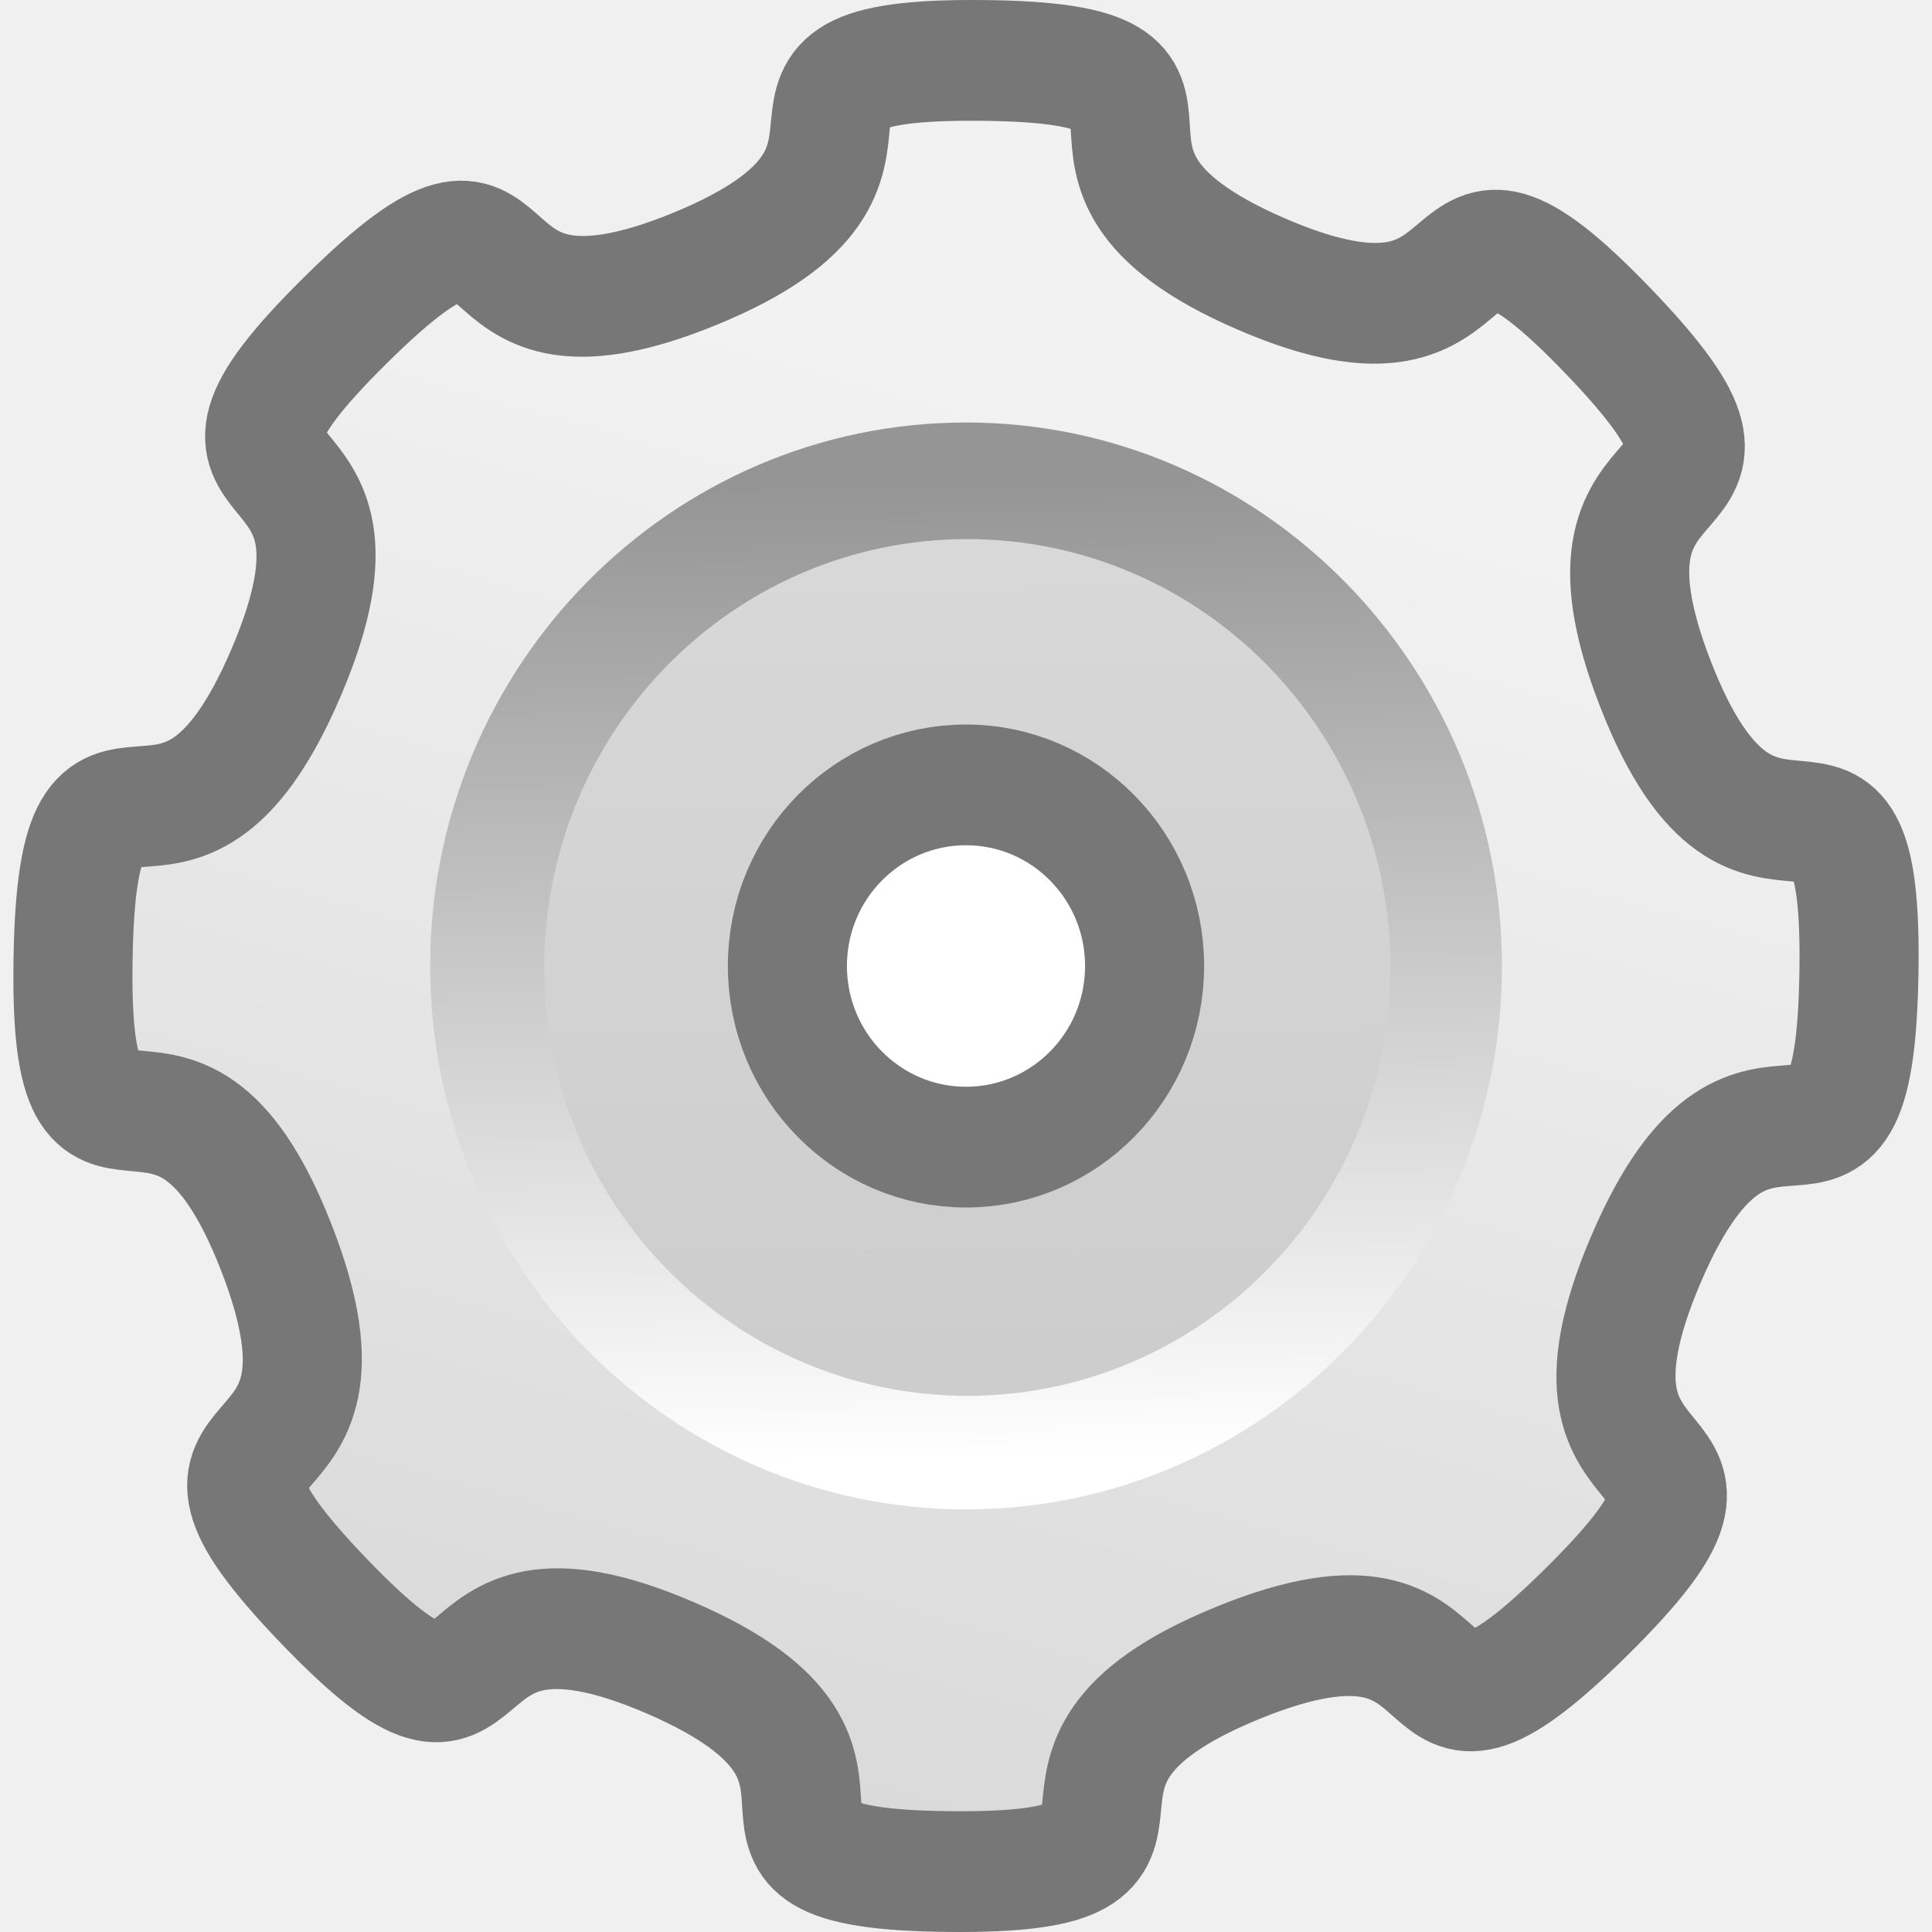
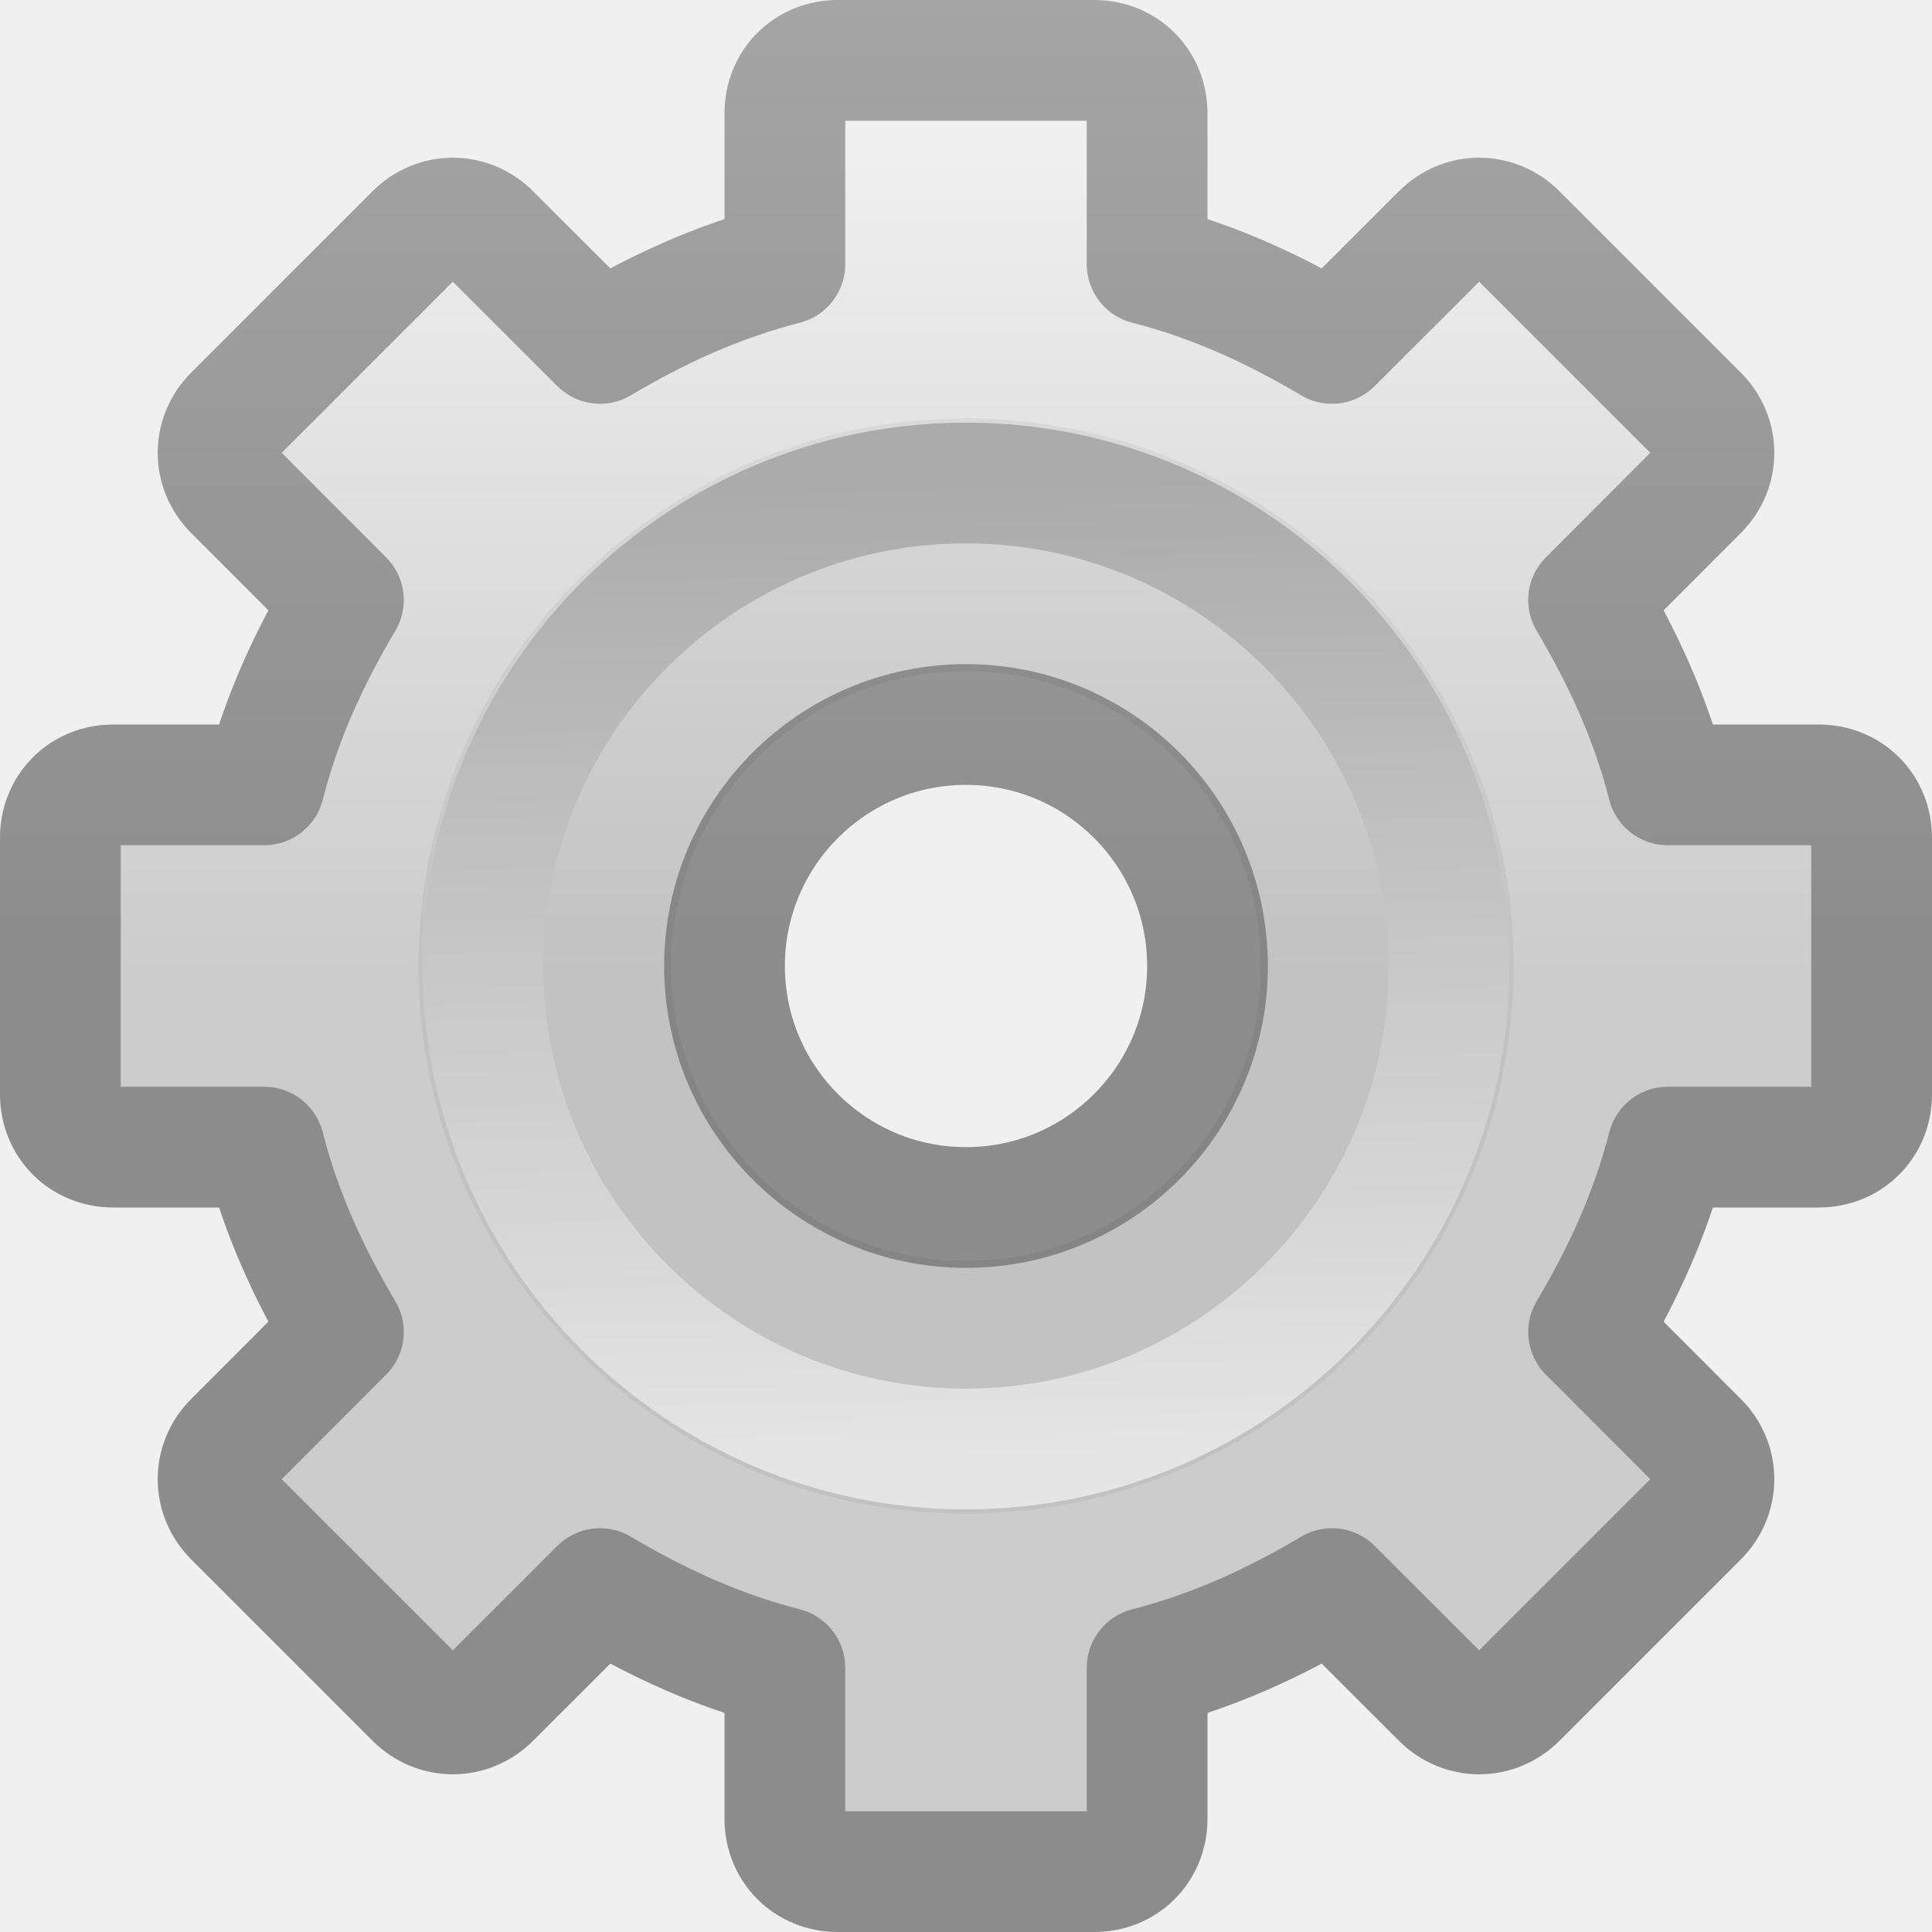
- <svg xmlns="http://www.w3.org/2000/svg" xmlns:xlink="http://www.w3.org/1999/xlink" width="16px" height="16px" id="svg4345">
-   <defs id="defs4347">
-     <linearGradient xlink:href="#XMLID_6_" id="linearGradient5239" gradientUnits="userSpaceOnUse" gradientTransform="matrix(0.5268957,0,0,0.5258324,53.54234,53.5097)" x1="49.273" y1="22.275" x2="49.374" y2="102.048" />
-     <linearGradient id="XMLID_6_" gradientUnits="userSpaceOnUse" x1="64" y1="21.523" x2="64" y2="103.067" xlink:href="#XMLID_5_" spreadMethod="pad">
-       <stop offset="0" style="stop-color:#d9d9d9;stop-opacity:1" id="stop31" />
-       <stop offset="1" style="stop-color:#cccccc;stop-opacity:1" id="stop33" />
+ <svg xmlns="http://www.w3.org/2000/svg" xmlns:xlink="http://www.w3.org/1999/xlink" version="1.0" width="16" height="16" id="svg3267">
+   <defs id="defs3269">
+     <linearGradient id="linearGradient3257">
+       <stop id="stop3259" style="stop-color:#a5a5a5;stop-opacity:1" offset="0" />
+       <stop id="stop3261" style="stop-color:#8c8c8c;stop-opacity:1" offset="1" />
    </linearGradient>
-     <linearGradient xlink:href="#XMLID_6_" id="linearGradient5237" gradientUnits="userSpaceOnUse" gradientTransform="matrix(0.5268957,0,0,0.5258324,53.54234,53.5097)" spreadMethod="pad" x1="64" y1="21.523" x2="64" y2="103.067" />
+     <linearGradient x1="21" y1="0" x2="21" y2="8.062" id="linearGradient3264" xlink:href="#linearGradient3257" gradientUnits="userSpaceOnUse" gradientTransform="translate(-17.05819,0)" />
+     <linearGradient x1="63.999" y1="3.1" x2="63.999" y2="122.899" id="linearGradient3309" gradientUnits="userSpaceOnUse">
+       <stop id="stop3311" style="stop-color:#f6f6f6;stop-opacity:1" offset="0" />
+       <stop id="stop3313" style="stop-color:#cccccc;stop-opacity:1" offset="1" />
+     </linearGradient>
+     <linearGradient x1="25" y1="0" x2="25" y2="8.062" id="linearGradient3262" xlink:href="#linearGradient3309" gradientUnits="userSpaceOnUse" gradientTransform="translate(-17.05819,0)" />
    <linearGradient id="linearGradient5128">
-       <stop style="stop-color:#ffffff;stop-opacity:1" offset="0" id="stop5130" />
-       <stop style="stop-color:#959595;stop-opacity:1" offset="1" id="stop5132" />
+       <stop id="stop5130" style="stop-color:#e5e5e5;stop-opacity:1" offset="0" />
+       <stop id="stop5132" style="stop-color:#ababab;stop-opacity:1" offset="1" />
    </linearGradient>
-     <linearGradient xlink:href="#linearGradient5128" id="linearGradient5235" gradientUnits="userSpaceOnUse" gradientTransform="matrix(0.5134305,0,0,0.5134307,54.34789,54.22309)" x1="86.133" y1="105.105" x2="84.639" y2="20.895" />
-     <linearGradient y2="104.059" x2="63.999" y1="21.941" x1="63.999" gradientUnits="userSpaceOnUse" id="linearGradient2193">
-       <stop id="stop2195" style="stop-color:#dddddd;stop-opacity:1" offset="0" />
-       <stop id="stop2197" style="stop-color:#E8E9EF" offset="1" />
-     </linearGradient>
-     <linearGradient xlink:href="#linearGradient2193" y2="104.059" x2="63.999" y1="21.941" x1="63.999" gradientUnits="userSpaceOnUse" id="linearGradient2199" spreadMethod="pad">
-       <stop id="stop2201" style="stop-color:#FCFCFD" offset="0" />
-       <stop id="stop2203" style="stop-color:#cccccc;stop-opacity:1" offset="1" />
-     </linearGradient>
-     <linearGradient id="XMLID_5_" gradientUnits="userSpaceOnUse" x1="63.999" y1="21.941" x2="63.999" y2="104.059" xlink:href="#linearGradient2199" spreadMethod="pad">
-       <stop offset="0" style="stop-color:#dadada;stop-opacity:1" id="stop24" />
-       <stop offset="1" style="stop-color:#cccccc;stop-opacity:1" id="stop26" />
-     </linearGradient>
-     <linearGradient xlink:href="#XMLID_5_" id="linearGradient5233" gradientUnits="userSpaceOnUse" gradientTransform="matrix(0.5134305,0,0,0.5134307,54.34789,54.22309)" spreadMethod="pad" x1="63.999" y1="21.941" x2="63.999" y2="104.059" />
-     <linearGradient id="XMLID_4_" gradientUnits="userSpaceOnUse" x1="63.999" y1="3.1" x2="63.999" y2="122.899">
-       <stop offset="0" style="stop-color:#f2f2f2;stop-opacity:1" id="stop11" />
-       <stop offset="1" style="stop-color:#d8d8d8;stop-opacity:1" id="stop13" />
-     </linearGradient>
-     <linearGradient xlink:href="#XMLID_4_" id="linearGradient5195" x1="31.744" y1="67.171" x2="31.744" y2="134.069" gradientUnits="userSpaceOnUse" />
+     <linearGradient x1="86.133" y1="105.105" x2="84.639" y2="20.895" id="linearGradient3260" xlink:href="#linearGradient5128" gradientUnits="userSpaceOnUse" gradientTransform="matrix(9.6142312e-2,0,0,9.6142312e-2,1.846893,1.943036)" />
  </defs>
  <g id="layer1">
-     <g style="overflow:visible" id="g4373" transform="matrix(0.184889,0,0,0.1874962,-7.777191,-7.999677)">
-       <path transform="matrix(0.9631007,0.2676511,-0.2760219,0.9654221,79.97365,-11.87123)" d="M 51.851,57.268 C 62.751,63.561 50.517,61.686 58.179,71.672 C 65.841,81.657 67.197,69.355 70.454,81.512 C 73.712,93.669 66.387,83.693 64.744,96.171 C 63.101,108.65 72.759,100.909 66.466,111.809 C 60.173,122.709 62.047,110.475 52.062,118.137 C 42.077,125.799 54.379,127.155 42.222,130.412 C 30.064,133.67 40.04,126.344 27.562,124.702 C 15.084,123.059 22.824,132.717 11.924,126.424 C 1.024,120.131 13.258,122.005 5.596,112.02 C -2.065,102.035 -3.421,114.337 -6.679,102.18 C -9.936,90.022 -2.611,99.998 -0.968,87.52 C 0.675,75.042 -8.983,82.782 -2.69,71.882 C 3.603,60.982 1.729,73.216 11.714,65.554 C 21.699,57.892 9.397,56.536 21.554,53.279 C 33.711,50.021 23.735,57.347 36.213,58.99 C 48.692,60.632 40.951,50.975 51.851,57.268 z" id="path4417" style="opacity:1;fill:url(#linearGradient5195);fill-opacity:1;stroke:#777777;stroke-width:5.324;stroke-linecap:butt;stroke-linejoin:round;stroke-miterlimit:4;stroke-dasharray:none;stroke-dashoffset:0;stroke-opacity:1" />
-       <g transform="matrix(0.9988367,0,0,0.9988367,-1.76957,-1.138288)" id="g5229">
-         <path d="M 87.207,65.208 C 75.429,65.208 65.846,74.791 65.846,86.569 C 65.846,98.348 75.429,107.931 87.207,107.931 C 98.986,107.931 108.569,98.348 108.569,86.569 C 108.569,74.791 98.986,65.208 87.207,65.208 z M 87.207,102.28 C 78.53,102.28 71.496,95.247 71.496,86.569 C 71.496,77.891 78.53,70.858 87.207,70.858 C 95.885,70.858 102.918,77.892 102.918,86.569 C 102.918,95.247 95.885,102.28 87.207,102.28 z" id="path28" style="fill:url(#linearGradient5233);stroke:url(#linearGradient5235);stroke-width:5.34;stroke-miterlimit:4;stroke-dasharray:none;overflow:visible" />
-         <path d="M 87.264,70.336 C 78.243,70.336 70.93,77.634 70.93,86.637 C 70.93,95.64 78.243,102.938 87.264,102.938 C 96.285,102.938 103.597,95.64 103.597,86.637 C 103.597,77.634 96.285,70.336 87.264,70.336 z M 87.264,97.417 C 81.298,97.417 76.462,92.591 76.462,86.637 C 76.462,80.683 81.298,75.858 87.264,75.858 C 93.229,75.858 98.065,80.683 98.065,86.637 C 98.065,92.591 93.229,97.417 87.264,97.417 z" id="path35" style="fill:url(#linearGradient5237);stroke:url(#linearGradient5239);stroke-width:5.284;stroke-miterlimit:4;stroke-dasharray:none;stroke-opacity:1;overflow:visible" />
-       </g>
-       <path transform="matrix(1.047794,0,0,1.047794,-4.078441,-4.313721)" d="M 92.968,85.558 A 7.635,7.635 0 1 1 77.698,85.558 A 7.635,7.635 0 1 1 92.968,85.558 z" id="path5247" style="opacity:1;fill:#ffffff;fill-opacity:1;stroke:#777777;stroke-width:5.09;stroke-linecap:butt;stroke-linejoin:round;stroke-miterlimit:4;stroke-dasharray:none;stroke-dashoffset:0;stroke-opacity:1" />
-     </g>
+     <path d="M 6.938,0.5 C 6.689,0.5 6.5,0.689 6.5,0.938 L 6.5,2.188 C 5.946,2.33 5.449,2.559 4.969,2.844 L 4.062,1.938 C 3.887,1.762 3.613,1.762 3.438,1.938 L 1.938,3.438 C 1.762,3.613 1.762,3.887 1.938,4.062 L 2.844,4.969 C 2.559,5.449 2.33,5.946 2.188,6.5 L 0.938,6.5 C 0.689,6.5 0.5,6.689 0.5,6.938 L 0.5,9.062 C 0.5,9.311 0.689,9.5 0.938,9.5 L 2.188,9.5 C 2.33,10.054 2.559,10.551 2.844,11.031 L 1.938,11.938 C 1.762,12.113 1.762,12.387 1.938,12.562 L 3.438,14.062 C 3.613,14.238 3.887,14.238 4.062,14.062 L 4.969,13.156 C 5.449,13.441 5.946,13.67 6.5,13.812 L 6.5,15.062 C 6.5,15.311 6.689,15.5 6.938,15.5 L 9.062,15.5 C 9.311,15.5 9.5,15.311 9.5,15.062 L 9.5,13.812 C 10.054,13.67 10.551,13.441 11.031,13.156 L 11.938,14.062 C 12.113,14.238 12.387,14.238 12.562,14.062 L 14.062,12.562 C 14.238,12.387 14.238,12.113 14.062,11.938 L 13.156,11.031 C 13.441,10.551 13.67,10.054 13.812,9.5 L 15.062,9.5 C 15.311,9.5 15.5,9.311 15.5,9.062 L 15.5,6.938 C 15.5,6.689 15.311,6.5 15.062,6.5 L 13.812,6.5 C 13.67,5.946 13.441,5.449 13.156,4.969 L 14.062,4.062 C 14.238,3.887 14.238,3.613 14.062,3.438 L 12.562,1.938 C 12.387,1.762 12.113,1.762 11.938,1.938 L 11.031,2.844 C 10.551,2.559 10.054,2.33 9.5,2.188 L 9.5,0.938 C 9.5,0.689 9.311,0.5 9.062,0.5 L 6.938,0.5 z M 8,6 C 9.104,6 10,6.896 10,8 C 10,9.104 9.104,10 8,10 C 6.896,10 6,9.104 6,8 C 6,6.896 6.896,6 8,6 z" id="path2426" style="opacity:1;fill:url(#linearGradient3262);fill-opacity:1;fill-rule:nonzero;stroke:url(#linearGradient3264);stroke-width:1;stroke-linecap:butt;stroke-linejoin:round;marker:none;marker-start:none;marker-mid:none;marker-end:none;stroke-miterlimit:4;stroke-dasharray:none;stroke-dashoffset:0;stroke-opacity:1;visibility:visible;display:block;overflow:visible;enable-background:accumulate" />
+     <path d="M 8,3.465 C 5.499,3.465 3.465,5.499 3.465,8 C 3.465,10.501 5.499,12.535 8,12.535 C 10.501,12.535 12.535,10.501 12.535,8 C 12.535,5.499 10.501,3.465 8,3.465 z M 8,5.558 C 9.348,5.558 10.442,6.652 10.442,8 C 10.442,9.348 9.348,10.442 8,10.442 C 6.652,10.442 5.558,9.348 5.558,8 C 5.558,6.652 6.652,5.558 8,5.558 z" id="path3315" style="opacity:0.05;fill:#000000;fill-opacity:1;stroke:none;stroke-width:1;stroke-miterlimit:4;stroke-dasharray:none" />
+     <path d="M 8,4 C 5.794,4 4,5.794 4,8 C 4,10.206 5.794,12 8,12 C 10.206,12 12,10.206 12,8 C 12,5.794 10.206,4 8,4 z" id="path28" style="fill:none;stroke:url(#linearGradient3260);stroke-width:1;stroke-miterlimit:4;stroke-dasharray:none" />
  </g>
</svg>
